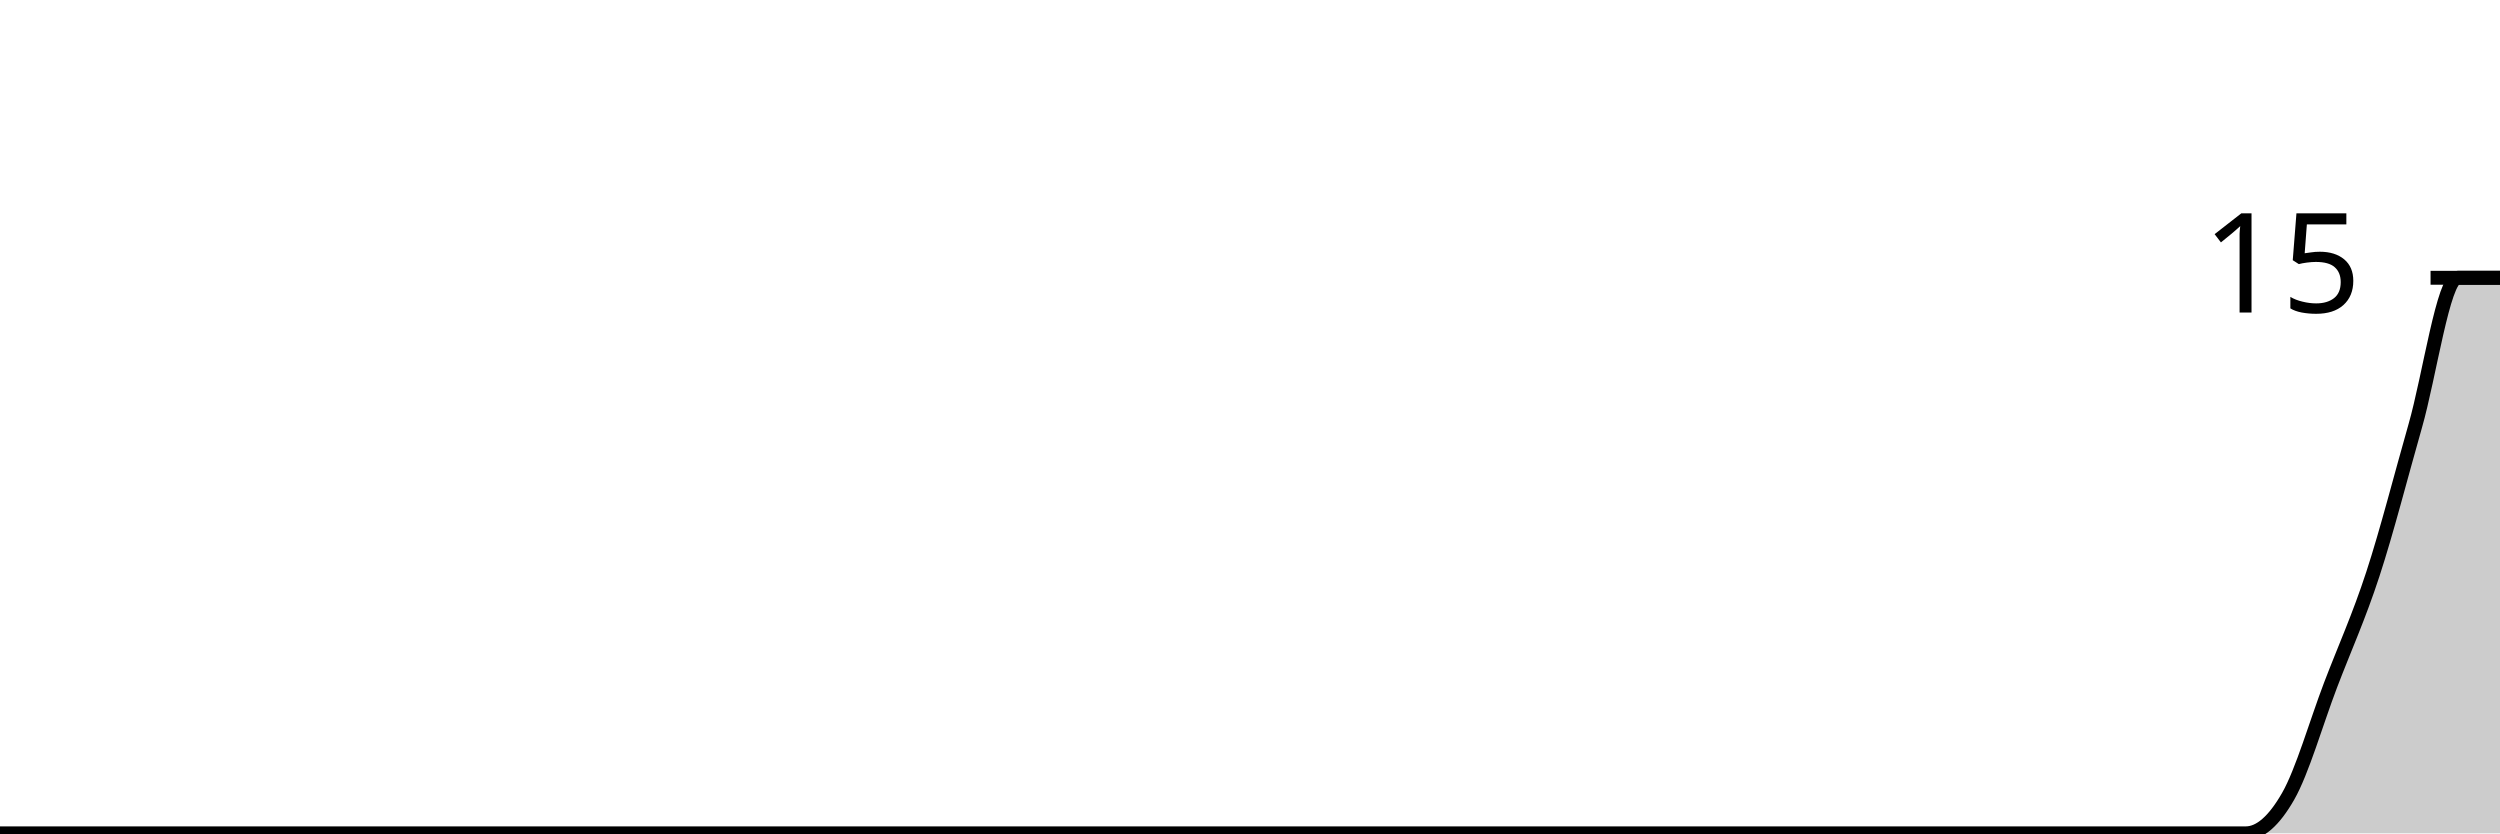
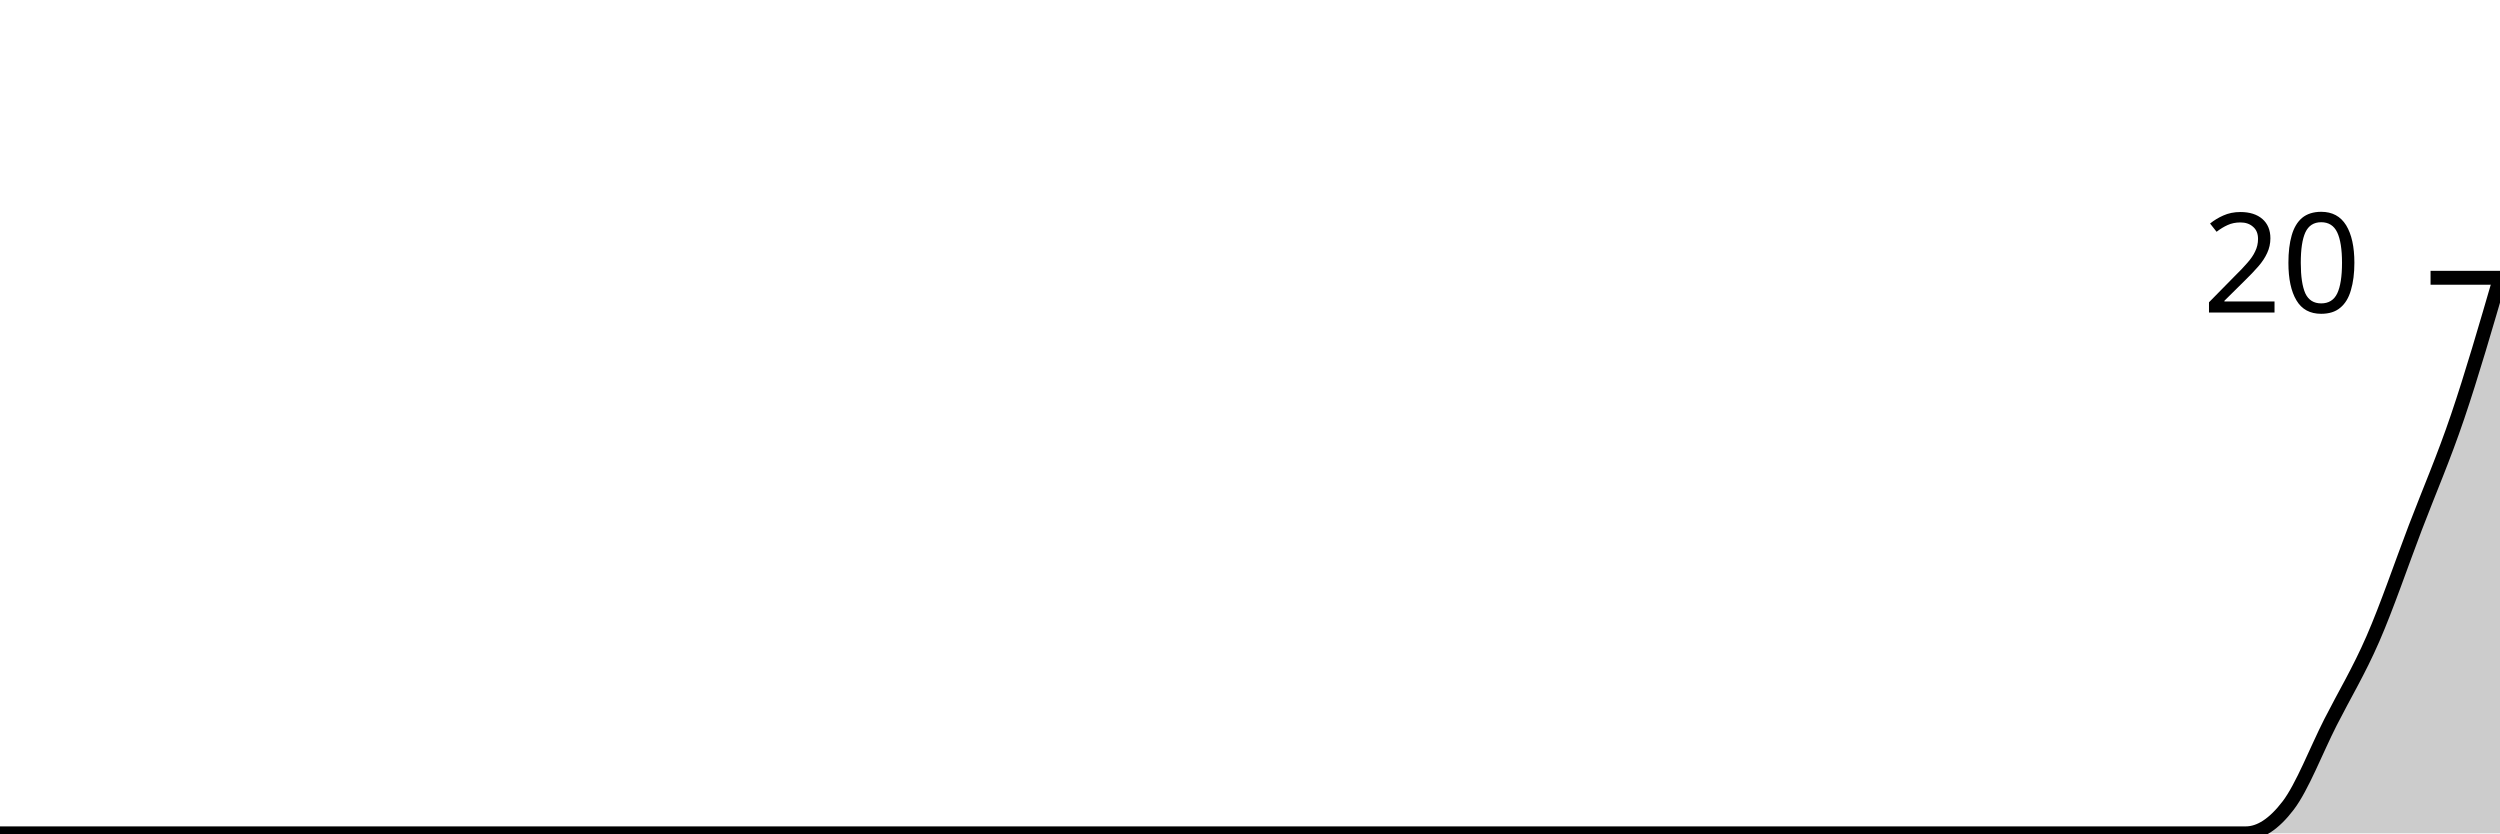
<svg xmlns="http://www.w3.org/2000/svg" viewBox="0 0 180 60">
  <g transform="translate(0,20)">
-     <path class="area" fill="rgba(0, 0, 0, 0.2)" d="M0,40C1.017,40,2.034,40,3.051,40C4.068,40,5.085,40,6.102,40C7.119,40,8.136,40,9.153,40C10.169,40,11.186,40,12.203,40C13.22,40,14.237,40,15.254,40C16.271,40,17.288,40,18.305,40C19.322,40,20.339,40,21.356,40C22.373,40,23.39,40,24.407,40C25.424,40,26.441,40,27.458,40C28.475,40,29.492,40,30.508,40C31.525,40,32.542,40,33.559,40C34.576,40,35.593,40,36.61,40C37.627,40,38.644,40,39.661,40C40.678,40,41.695,40,42.712,40C43.729,40,44.746,40,45.763,40C46.78,40,47.797,40,48.814,40C49.831,40,50.847,40,51.864,40C52.881,40,53.898,40,54.915,40C55.932,40,56.949,40,57.966,40C58.983,40,60,40,61.017,40C62.034,40,63.051,40,64.068,40C65.085,40,66.102,40,67.119,40C68.136,40,69.153,40,70.169,40C71.186,40,72.203,40,73.22,40C74.237,40,75.254,40,76.271,40C77.288,40,78.305,40,79.322,40C80.339,40,81.356,40,82.373,40C83.39,40,84.407,40,85.424,40C86.441,40,87.458,40,88.475,40C89.492,40,90.508,40,91.525,40C92.542,40,93.559,40,94.576,40C95.593,40,96.61,40,97.627,40C98.644,40,99.661,40,100.678,40C101.695,40,102.712,40,103.729,40C104.746,40,105.763,40,106.78,40C107.797,40,108.814,40,109.831,40C110.847,40,111.864,40,112.881,40C113.898,40,114.915,40,115.932,40C116.949,40,117.966,40,118.983,40C120,40,121.017,40,122.034,40C123.051,40,124.068,40,125.085,40C126.102,40,127.119,40,128.136,40C129.153,40,130.169,40,131.186,40C132.203,40,133.22,40,134.237,40C135.254,40,136.271,40,137.288,40C138.305,40,139.322,40,140.339,40C141.356,40,142.373,40,143.39,40C144.407,40,145.424,40,146.441,40C147.458,40,148.475,40,149.492,40C150.508,40,151.525,40,152.542,40C153.559,40,154.576,40,155.593,40C156.61,40,157.627,40,158.644,40C159.661,40,160.678,40,161.695,40C162.712,40,163.729,39.111,164.746,37.333C165.763,35.556,166.78,32,167.797,29.333C168.814,26.667,169.831,24.444,170.847,21.333C171.864,18.222,172.881,14.222,173.898,10.667C174.915,7.111,175.932,0,176.949,0C177.966,0,178.983,0,180,0L180,40C178.983,40,177.966,40,176.949,40C175.932,40,174.915,40,173.898,40C172.881,40,171.864,40,170.847,40C169.831,40,168.814,40,167.797,40C166.78,40,165.763,40,164.746,40C163.729,40,162.712,40,161.695,40C160.678,40,159.661,40,158.644,40C157.627,40,156.61,40,155.593,40C154.576,40,153.559,40,152.542,40C151.525,40,150.508,40,149.492,40C148.475,40,147.458,40,146.441,40C145.424,40,144.407,40,143.39,40C142.373,40,141.356,40,140.339,40C139.322,40,138.305,40,137.288,40C136.271,40,135.254,40,134.237,40C133.22,40,132.203,40,131.186,40C130.169,40,129.153,40,128.136,40C127.119,40,126.102,40,125.085,40C124.068,40,123.051,40,122.034,40C121.017,40,120,40,118.983,40C117.966,40,116.949,40,115.932,40C114.915,40,113.898,40,112.881,40C111.864,40,110.847,40,109.831,40C108.814,40,107.797,40,106.78,40C105.763,40,104.746,40,103.729,40C102.712,40,101.695,40,100.678,40C99.661,40,98.644,40,97.627,40C96.61,40,95.593,40,94.576,40C93.559,40,92.542,40,91.525,40C90.508,40,89.492,40,88.475,40C87.458,40,86.441,40,85.424,40C84.407,40,83.39,40,82.373,40C81.356,40,80.339,40,79.322,40C78.305,40,77.288,40,76.271,40C75.254,40,74.237,40,73.22,40C72.203,40,71.186,40,70.169,40C69.153,40,68.136,40,67.119,40C66.102,40,65.085,40,64.068,40C63.051,40,62.034,40,61.017,40C60,40,58.983,40,57.966,40C56.949,40,55.932,40,54.915,40C53.898,40,52.881,40,51.864,40C50.847,40,49.831,40,48.814,40C47.797,40,46.78,40,45.763,40C44.746,40,43.729,40,42.712,40C41.695,40,40.678,40,39.661,40C38.644,40,37.627,40,36.61,40C35.593,40,34.576,40,33.559,40C32.542,40,31.525,40,30.508,40C29.492,40,28.475,40,27.458,40C26.441,40,25.424,40,24.407,40C23.39,40,22.373,40,21.356,40C20.339,40,19.322,40,18.305,40C17.288,40,16.271,40,15.254,40C14.237,40,13.22,40,12.203,40C11.186,40,10.169,40,9.153,40C8.136,40,7.119,40,6.102,40C5.085,40,4.068,40,3.051,40C2.034,40,1.017,40,0,40Z" />
-     <path class="line" stroke="black" fill="none" d="M0,40C1.017,40,2.034,40,3.051,40C4.068,40,5.085,40,6.102,40C7.119,40,8.136,40,9.153,40C10.169,40,11.186,40,12.203,40C13.22,40,14.237,40,15.254,40C16.271,40,17.288,40,18.305,40C19.322,40,20.339,40,21.356,40C22.373,40,23.39,40,24.407,40C25.424,40,26.441,40,27.458,40C28.475,40,29.492,40,30.508,40C31.525,40,32.542,40,33.559,40C34.576,40,35.593,40,36.61,40C37.627,40,38.644,40,39.661,40C40.678,40,41.695,40,42.712,40C43.729,40,44.746,40,45.763,40C46.78,40,47.797,40,48.814,40C49.831,40,50.847,40,51.864,40C52.881,40,53.898,40,54.915,40C55.932,40,56.949,40,57.966,40C58.983,40,60,40,61.017,40C62.034,40,63.051,40,64.068,40C65.085,40,66.102,40,67.119,40C68.136,40,69.153,40,70.169,40C71.186,40,72.203,40,73.22,40C74.237,40,75.254,40,76.271,40C77.288,40,78.305,40,79.322,40C80.339,40,81.356,40,82.373,40C83.39,40,84.407,40,85.424,40C86.441,40,87.458,40,88.475,40C89.492,40,90.508,40,91.525,40C92.542,40,93.559,40,94.576,40C95.593,40,96.61,40,97.627,40C98.644,40,99.661,40,100.678,40C101.695,40,102.712,40,103.729,40C104.746,40,105.763,40,106.78,40C107.797,40,108.814,40,109.831,40C110.847,40,111.864,40,112.881,40C113.898,40,114.915,40,115.932,40C116.949,40,117.966,40,118.983,40C120,40,121.017,40,122.034,40C123.051,40,124.068,40,125.085,40C126.102,40,127.119,40,128.136,40C129.153,40,130.169,40,131.186,40C132.203,40,133.22,40,134.237,40C135.254,40,136.271,40,137.288,40C138.305,40,139.322,40,140.339,40C141.356,40,142.373,40,143.39,40C144.407,40,145.424,40,146.441,40C147.458,40,148.475,40,149.492,40C150.508,40,151.525,40,152.542,40C153.559,40,154.576,40,155.593,40C156.61,40,157.627,40,158.644,40C159.661,40,160.678,40,161.695,40C162.712,40,163.729,39.111,164.746,37.333C165.763,35.556,166.78,32,167.797,29.333C168.814,26.667,169.831,24.444,170.847,21.333C171.864,18.222,172.881,14.222,173.898,10.667C174.915,7.111,175.932,0,176.949,0C177.966,0,178.983,0,180,0" />
+     <path class="area" fill="rgba(0, 0, 0, 0.2)" d="M0,40C1.017,40,2.034,40,3.051,40C4.068,40,5.085,40,6.102,40C7.119,40,8.136,40,9.153,40C10.169,40,11.186,40,12.203,40C13.22,40,14.237,40,15.254,40C16.271,40,17.288,40,18.305,40C19.322,40,20.339,40,21.356,40C22.373,40,23.39,40,24.407,40C25.424,40,26.441,40,27.458,40C28.475,40,29.492,40,30.508,40C31.525,40,32.542,40,33.559,40C34.576,40,35.593,40,36.61,40C37.627,40,38.644,40,39.661,40C40.678,40,41.695,40,42.712,40C43.729,40,44.746,40,45.763,40C46.78,40,47.797,40,48.814,40C49.831,40,50.847,40,51.864,40C52.881,40,53.898,40,54.915,40C55.932,40,56.949,40,57.966,40C58.983,40,60,40,61.017,40C62.034,40,63.051,40,64.068,40C65.085,40,66.102,40,67.119,40C68.136,40,69.153,40,70.169,40C71.186,40,72.203,40,73.22,40C74.237,40,75.254,40,76.271,40C77.288,40,78.305,40,79.322,40C80.339,40,81.356,40,82.373,40C83.39,40,84.407,40,85.424,40C86.441,40,87.458,40,88.475,40C89.492,40,90.508,40,91.525,40C92.542,40,93.559,40,94.576,40C95.593,40,96.61,40,97.627,40C98.644,40,99.661,40,100.678,40C101.695,40,102.712,40,103.729,40C104.746,40,105.763,40,106.78,40C107.797,40,108.814,40,109.831,40C110.847,40,111.864,40,112.881,40C113.898,40,114.915,40,115.932,40C116.949,40,117.966,40,118.983,40C120,40,121.017,40,122.034,40C123.051,40,124.068,40,125.085,40C126.102,40,127.119,40,128.136,40C129.153,40,130.169,40,131.186,40C132.203,40,133.22,40,134.237,40C135.254,40,136.271,40,137.288,40C138.305,40,139.322,40,140.339,40C141.356,40,142.373,40,143.39,40C144.407,40,145.424,40,146.441,40C147.458,40,148.475,40,149.492,40C150.508,40,151.525,40,152.542,40C153.559,40,154.576,40,155.593,40C156.61,40,157.627,40,158.644,40C159.661,40,160.678,40,161.695,40C162.712,40,163.729,39.333,164.746,38C165.763,36.667,166.78,34,167.797,32C168.814,30,169.831,28.333,170.847,26C171.864,23.667,172.881,20.667,173.898,18C174.915,15.333,175.932,13,176.949,10C177.966,7,178.983,3.5,180,0L180,40C178.983,40,177.966,40,176.949,40C175.932,40,174.915,40,173.898,40C172.881,40,171.864,40,170.847,40C169.831,40,168.814,40,167.797,40C166.78,40,165.763,40,164.746,40C163.729,40,162.712,40,161.695,40C160.678,40,159.661,40,158.644,40C157.627,40,156.61,40,155.593,40C154.576,40,153.559,40,152.542,40C151.525,40,150.508,40,149.492,40C148.475,40,147.458,40,146.441,40C145.424,40,144.407,40,143.39,40C142.373,40,141.356,40,140.339,40C139.322,40,138.305,40,137.288,40C136.271,40,135.254,40,134.237,40C133.22,40,132.203,40,131.186,40C130.169,40,129.153,40,128.136,40C127.119,40,126.102,40,125.085,40C124.068,40,123.051,40,122.034,40C121.017,40,120,40,118.983,40C117.966,40,116.949,40,115.932,40C114.915,40,113.898,40,112.881,40C111.864,40,110.847,40,109.831,40C108.814,40,107.797,40,106.78,40C105.763,40,104.746,40,103.729,40C102.712,40,101.695,40,100.678,40C99.661,40,98.644,40,97.627,40C96.61,40,95.593,40,94.576,40C93.559,40,92.542,40,91.525,40C90.508,40,89.492,40,88.475,40C87.458,40,86.441,40,85.424,40C84.407,40,83.39,40,82.373,40C81.356,40,80.339,40,79.322,40C78.305,40,77.288,40,76.271,40C75.254,40,74.237,40,73.22,40C72.203,40,71.186,40,70.169,40C69.153,40,68.136,40,67.119,40C66.102,40,65.085,40,64.068,40C63.051,40,62.034,40,61.017,40C60,40,58.983,40,57.966,40C56.949,40,55.932,40,54.915,40C53.898,40,52.881,40,51.864,40C50.847,40,49.831,40,48.814,40C47.797,40,46.78,40,45.763,40C44.746,40,43.729,40,42.712,40C41.695,40,40.678,40,39.661,40C38.644,40,37.627,40,36.61,40C35.593,40,34.576,40,33.559,40C32.542,40,31.525,40,30.508,40C29.492,40,28.475,40,27.458,40C26.441,40,25.424,40,24.407,40C23.39,40,22.373,40,21.356,40C20.339,40,19.322,40,18.305,40C17.288,40,16.271,40,15.254,40C14.237,40,13.22,40,12.203,40C11.186,40,10.169,40,9.153,40C8.136,40,7.119,40,6.102,40C5.085,40,4.068,40,3.051,40C2.034,40,1.017,40,0,40Z" />
+     <path class="line" stroke="black" fill="none" d="M0,40C1.017,40,2.034,40,3.051,40C4.068,40,5.085,40,6.102,40C7.119,40,8.136,40,9.153,40C10.169,40,11.186,40,12.203,40C13.22,40,14.237,40,15.254,40C16.271,40,17.288,40,18.305,40C19.322,40,20.339,40,21.356,40C22.373,40,23.39,40,24.407,40C25.424,40,26.441,40,27.458,40C28.475,40,29.492,40,30.508,40C31.525,40,32.542,40,33.559,40C34.576,40,35.593,40,36.61,40C37.627,40,38.644,40,39.661,40C40.678,40,41.695,40,42.712,40C43.729,40,44.746,40,45.763,40C46.78,40,47.797,40,48.814,40C49.831,40,50.847,40,51.864,40C52.881,40,53.898,40,54.915,40C55.932,40,56.949,40,57.966,40C58.983,40,60,40,61.017,40C62.034,40,63.051,40,64.068,40C65.085,40,66.102,40,67.119,40C68.136,40,69.153,40,70.169,40C71.186,40,72.203,40,73.22,40C74.237,40,75.254,40,76.271,40C77.288,40,78.305,40,79.322,40C80.339,40,81.356,40,82.373,40C83.39,40,84.407,40,85.424,40C86.441,40,87.458,40,88.475,40C89.492,40,90.508,40,91.525,40C92.542,40,93.559,40,94.576,40C95.593,40,96.61,40,97.627,40C98.644,40,99.661,40,100.678,40C101.695,40,102.712,40,103.729,40C104.746,40,105.763,40,106.78,40C107.797,40,108.814,40,109.831,40C110.847,40,111.864,40,112.881,40C113.898,40,114.915,40,115.932,40C116.949,40,117.966,40,118.983,40C120,40,121.017,40,122.034,40C123.051,40,124.068,40,125.085,40C126.102,40,127.119,40,128.136,40C129.153,40,130.169,40,131.186,40C132.203,40,133.22,40,134.237,40C135.254,40,136.271,40,137.288,40C138.305,40,139.322,40,140.339,40C141.356,40,142.373,40,143.39,40C144.407,40,145.424,40,146.441,40C147.458,40,148.475,40,149.492,40C150.508,40,151.525,40,152.542,40C153.559,40,154.576,40,155.593,40C156.61,40,157.627,40,158.644,40C159.661,40,160.678,40,161.695,40C162.712,40,163.729,39.333,164.746,38C165.763,36.667,166.78,34,167.797,32C168.814,30,169.831,28.333,170.847,26C171.864,23.667,172.881,20.667,173.898,18C174.915,15.333,175.932,13,176.949,10C177.966,7,178.983,3.5,180,0" />
    <path class="axis-ceiling" stroke-width="1" stroke="black" fill="none" d="M175,0L180,0" />
-     <text class="axis-ceiling-label" font-family="sans-serif" text-anchor="end" font-size="10px" x="170" y="2.5">15</text>
+     <text class="axis-ceiling-label" font-family="sans-serif" text-anchor="end" font-size="10px" x="170" y="2.5">20</text>
  </g>
</svg>
